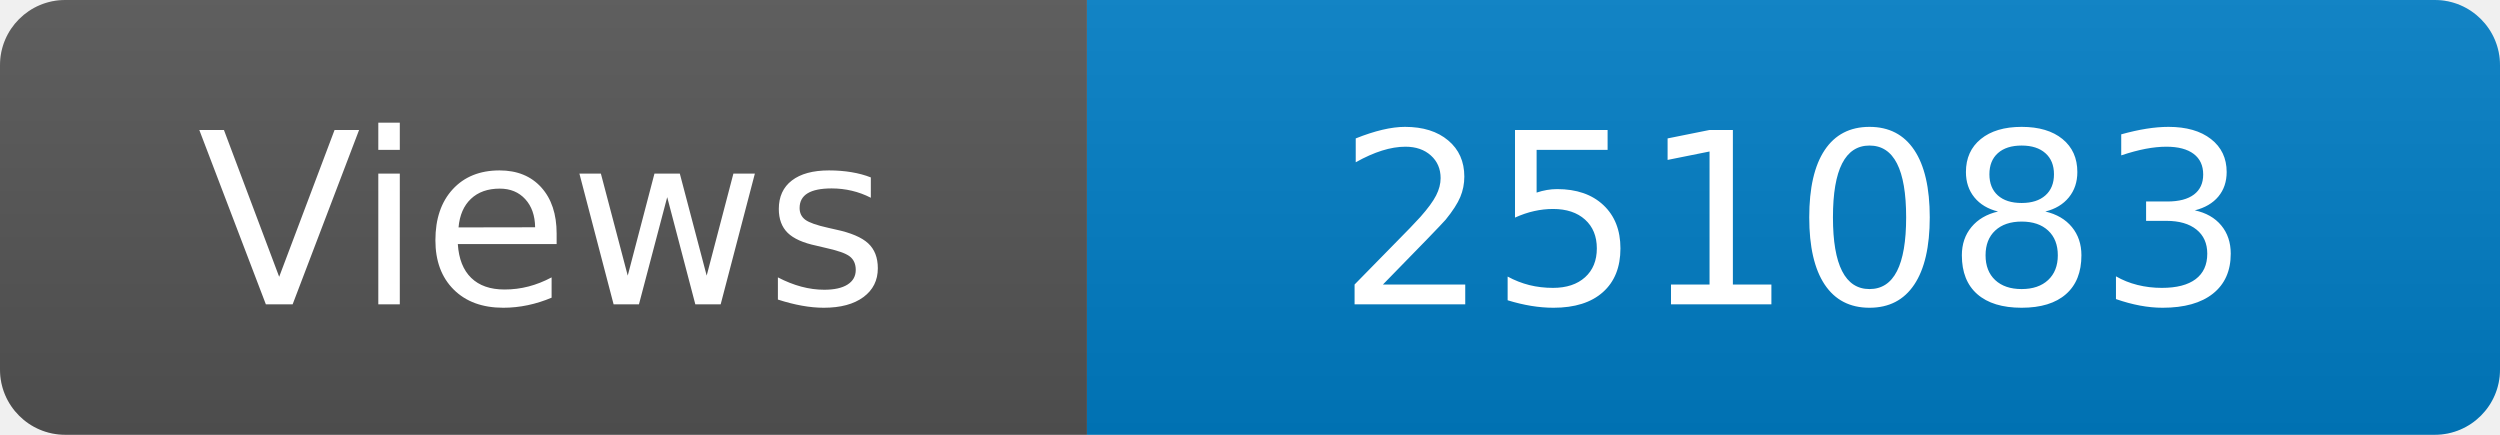
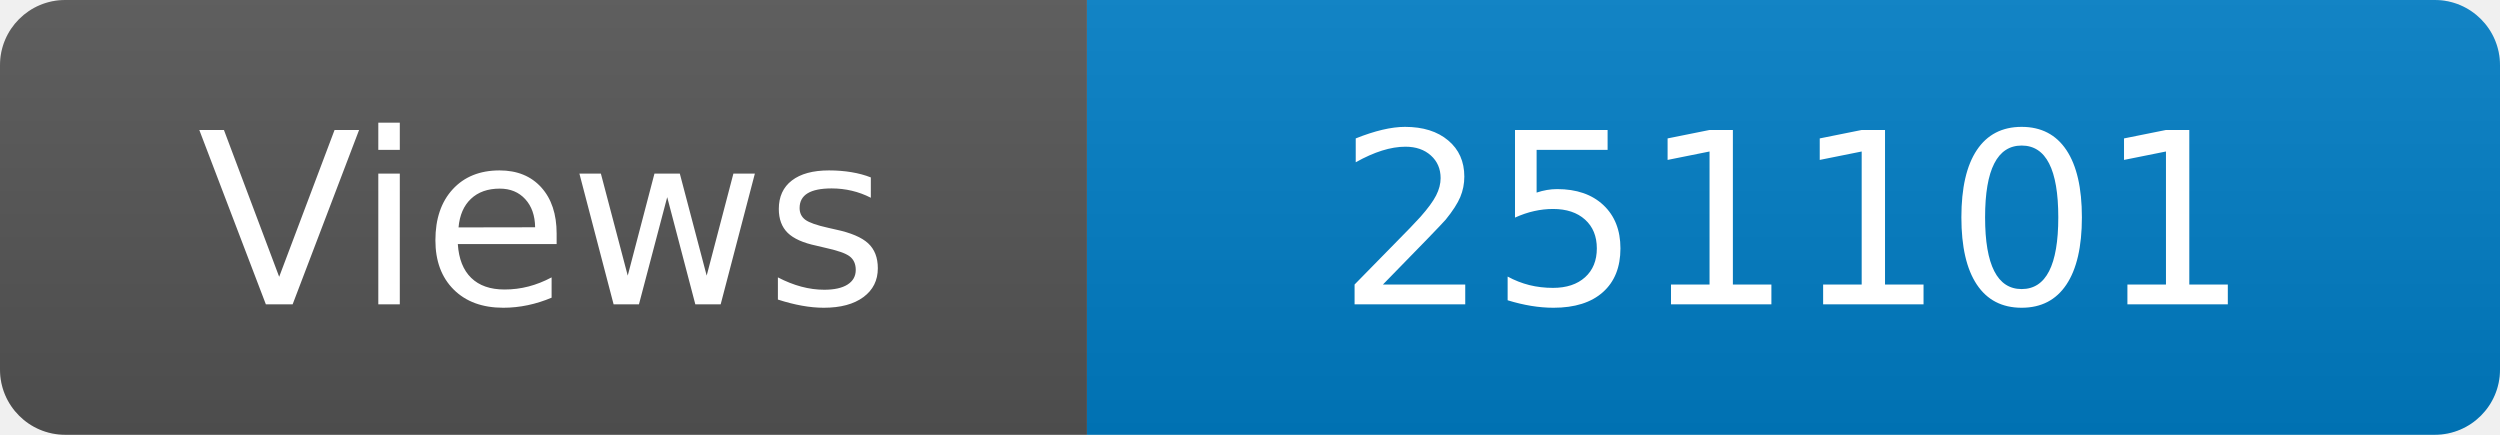
<svg xmlns="http://www.w3.org/2000/svg" width="115" height="20" role="img" aria-label="Maintained?: yes">
  <linearGradient id="s" x2="0" y2="100%">
    <stop offset="0" stop-color="#bbb" stop-opacity=".1" />
    <stop offset="1" stop-opacity=".1" />
  </linearGradient>
  <clipPath id="r">
    <rect width="115" height="20" rx="3" fill="#fff" />
  </clipPath>
  <g clip-path="url(#r)">
    <rect width="50" height="20" fill="#555" />
    <rect x="50" width="160" height="20" fill="#007ec6" />
    <rect width="115" height="20" fill="url(#s)" />
  </g>
  <g fill="#fff" text-anchor="middle" font-family="Verdana,Geneva,DejaVu Sans,sans-serif" font-size="110">
    <text x="250" y="140" transform="scale(.1)" fill="#fff">Views</text>
-     <text x="825" y="140" transform="scale(.1)" fill="#fff">251083</text>
+     <text x="825" y="140" transform="scale(.1)" fill="#fff">251101</text>
  </g>
</svg>
